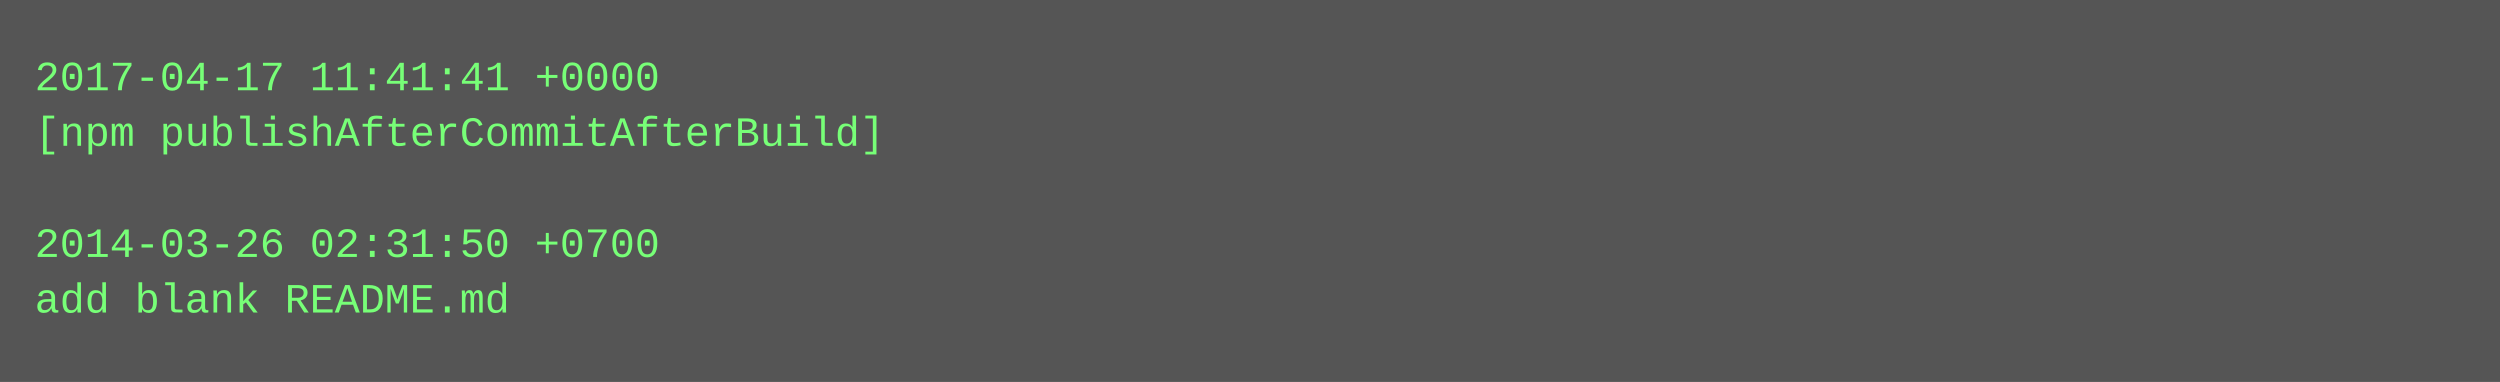
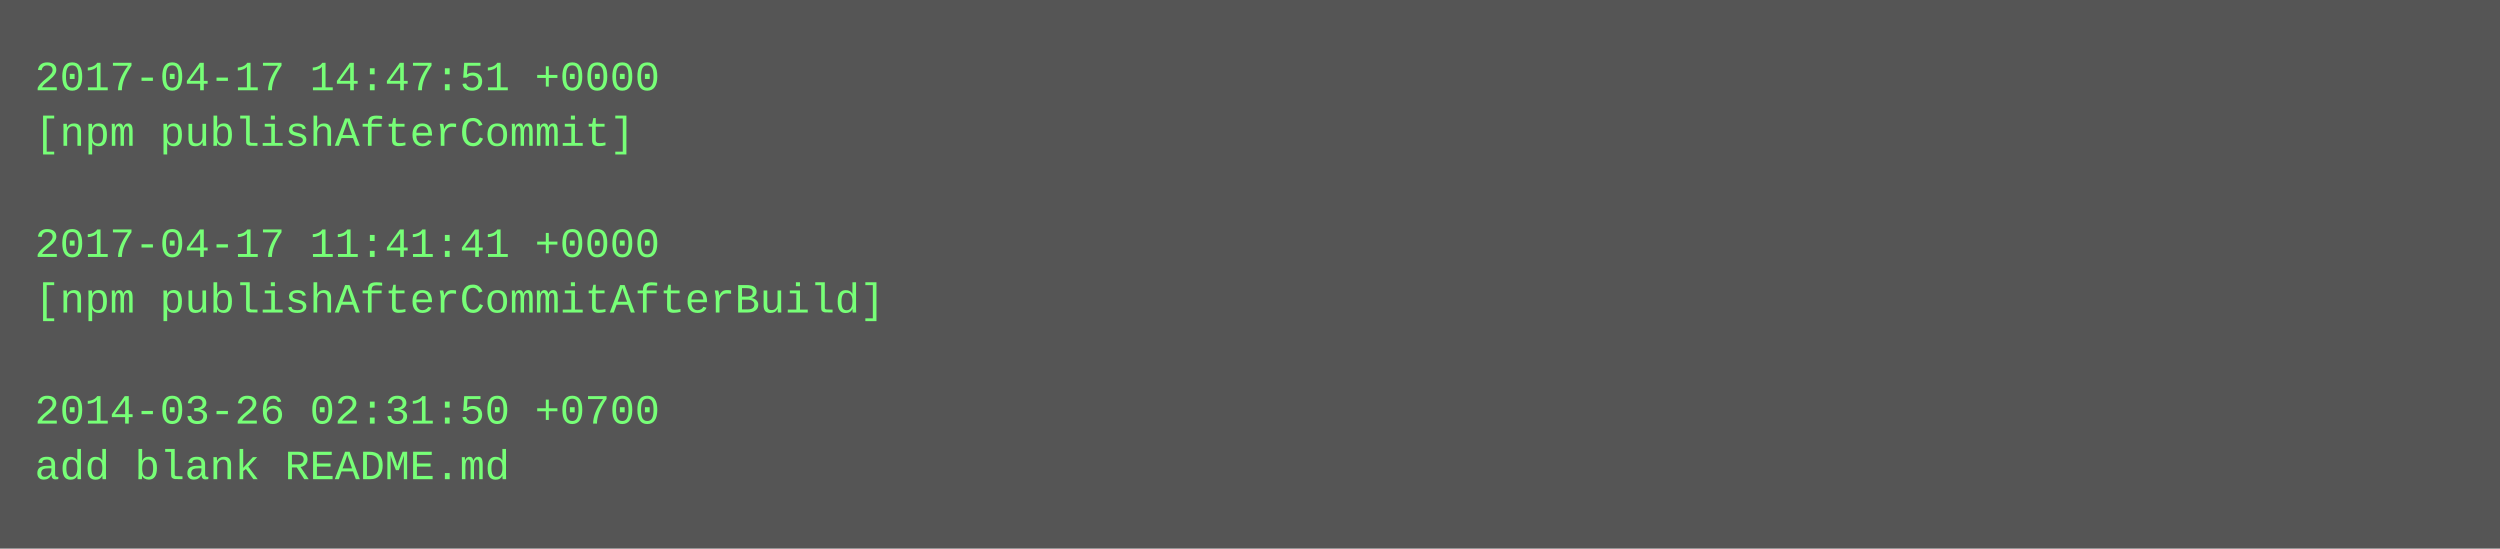
- <svg xmlns="http://www.w3.org/2000/svg" height="110" width="720">
-   <rect height="110" fill="#555" width="720" />
+ <svg xmlns="http://www.w3.org/2000/svg" height="158" width="720">
+   <rect height="158" fill="#555" width="720" />
  <text fill="#7f7" font-family="Courier New" font-size="12" xml:space="preserve">
-     <tspan x="10" y="26">2017-04-17 11:41:41 +0000</tspan>
-     <tspan x="10" y="42">[npm publishAfterCommitAfterBuild]</tspan>
+     <tspan x="10" y="26">2017-04-17 14:47:51 +0000</tspan>
+     <tspan x="10" y="42">[npm publishAfterCommit]</tspan>
    <tspan x="10" y="58" />
-     <tspan x="10" y="74">2014-03-26 02:31:50 +0700</tspan>
-     <tspan x="10" y="90">add blank README.md</tspan>
+     <tspan x="10" y="74">2017-04-17 11:41:41 +0000</tspan>
+     <tspan x="10" y="90">[npm publishAfterCommitAfterBuild]</tspan>
+     <tspan x="10" y="106" />
+     <tspan x="10" y="122">2014-03-26 02:31:50 +0700</tspan>
+     <tspan x="10" y="138">add blank README.md</tspan>
  </text>
</svg>
